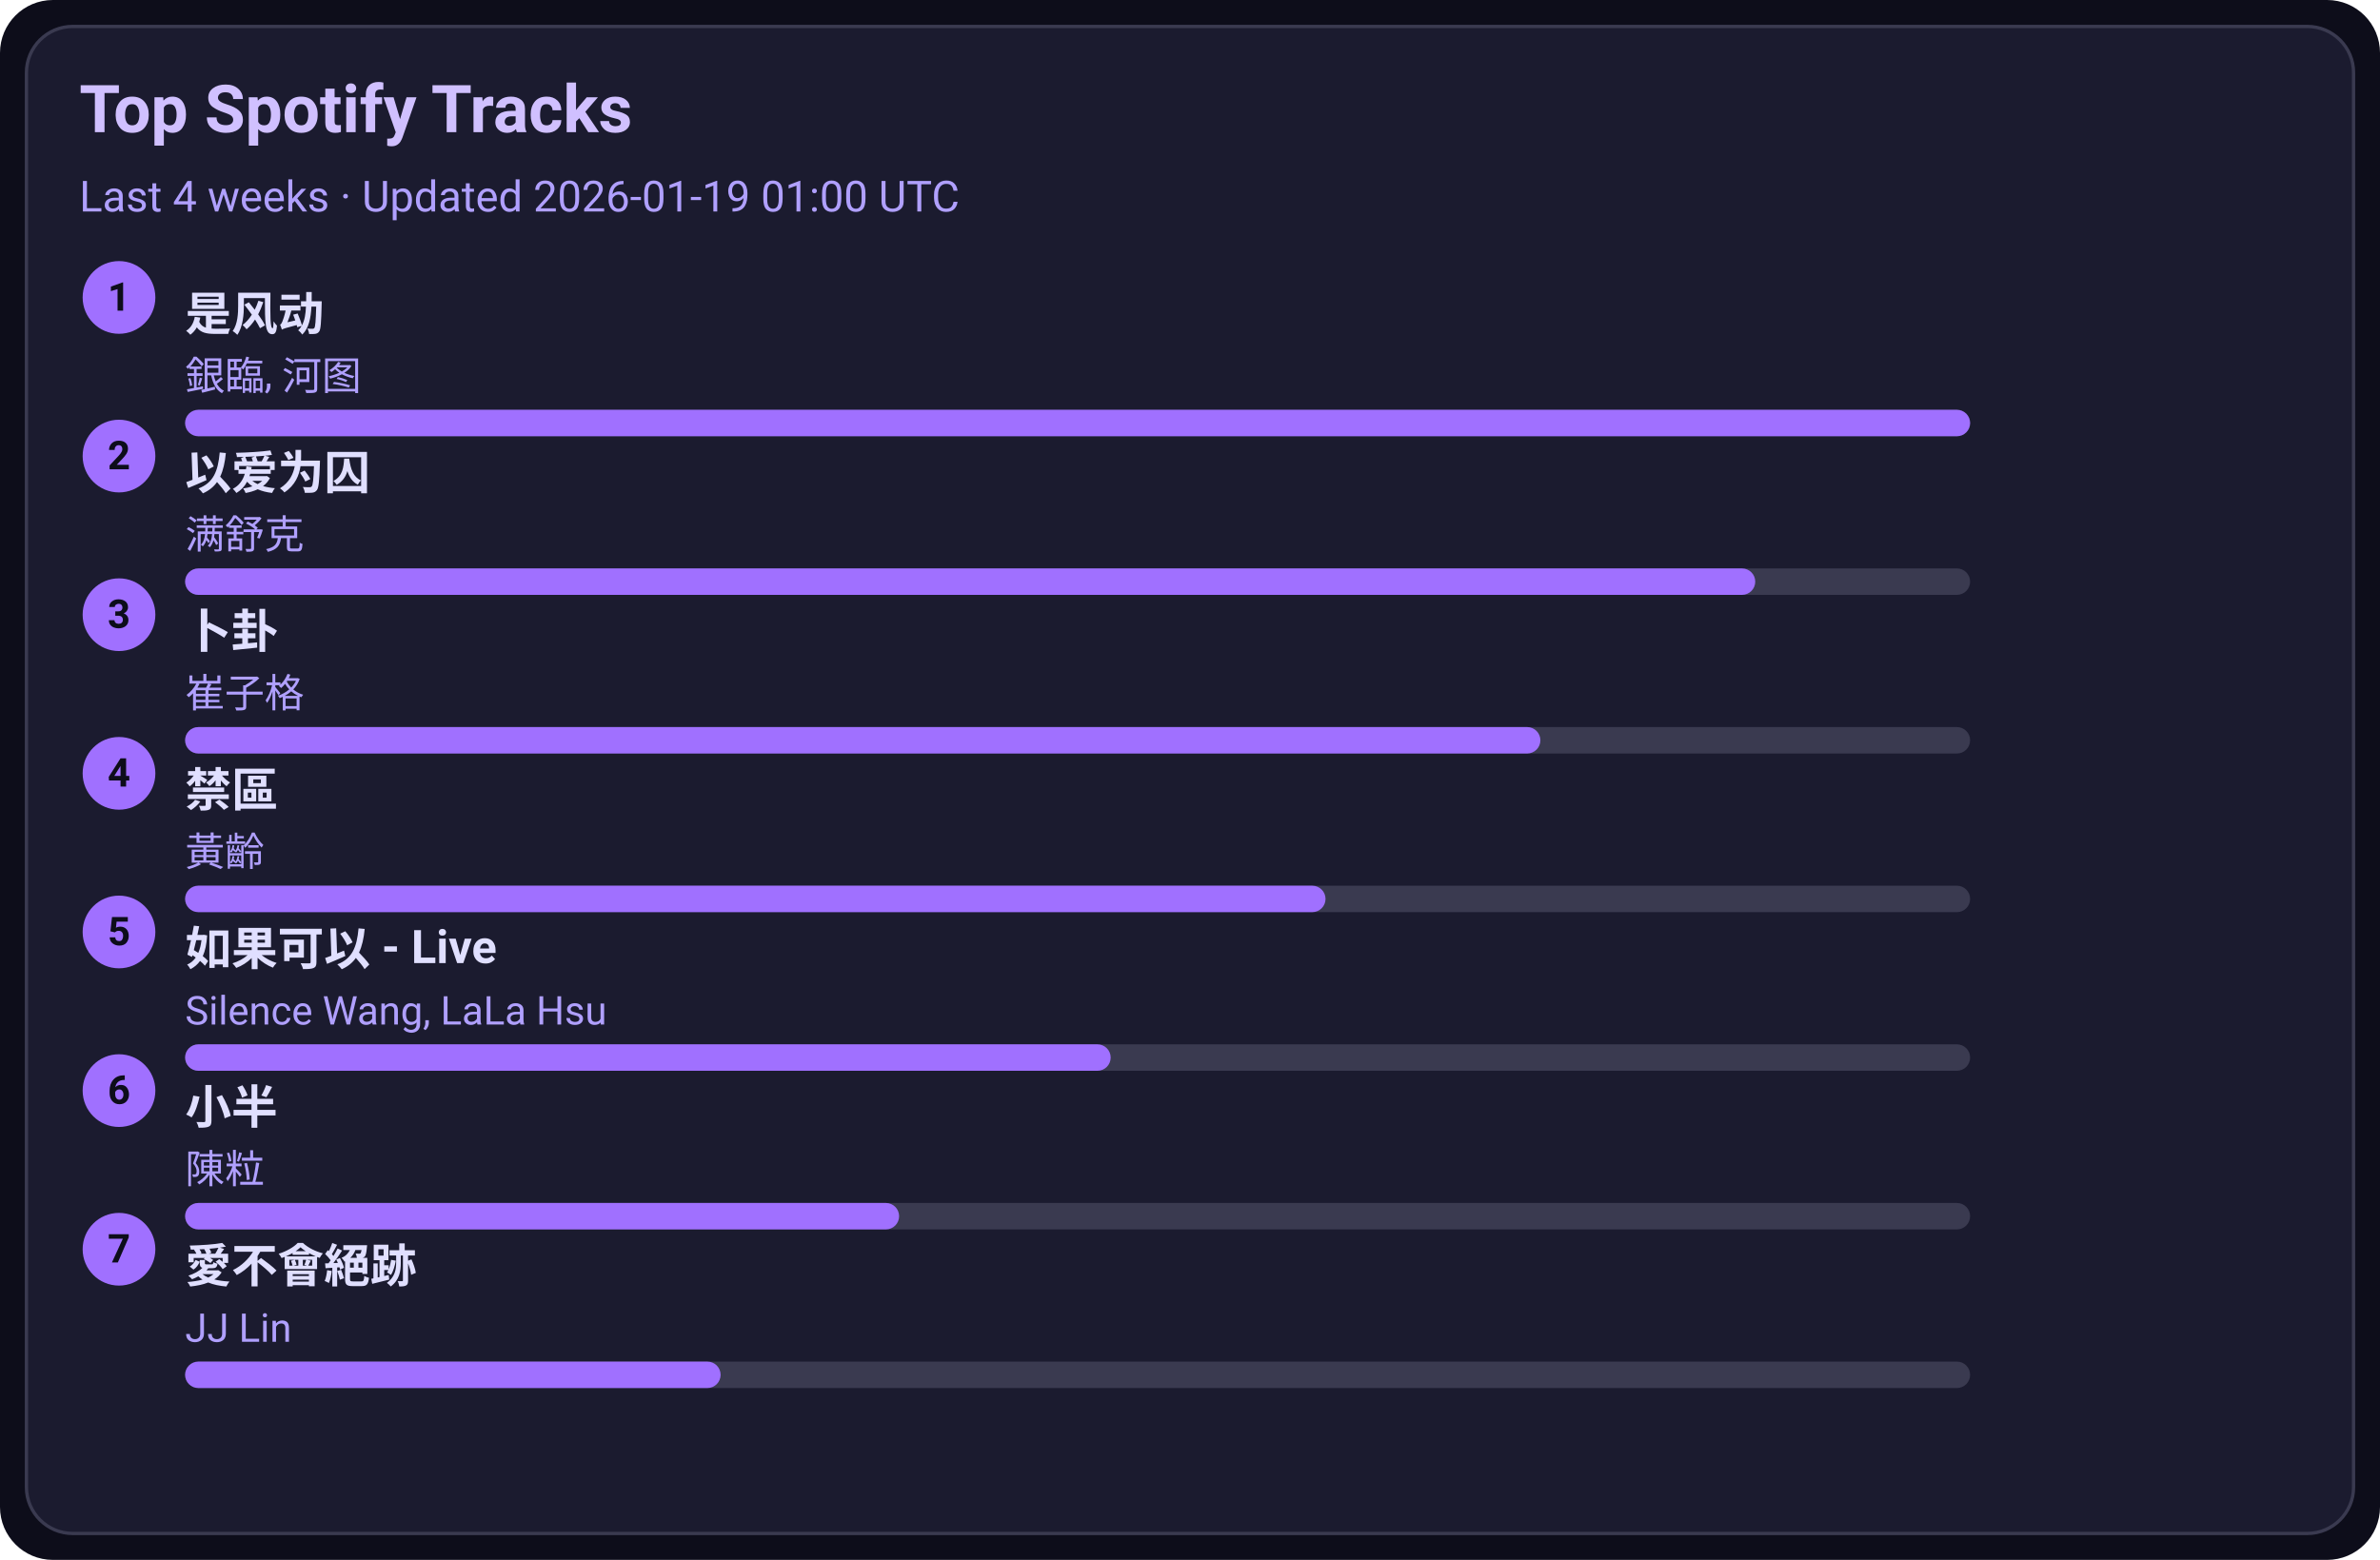
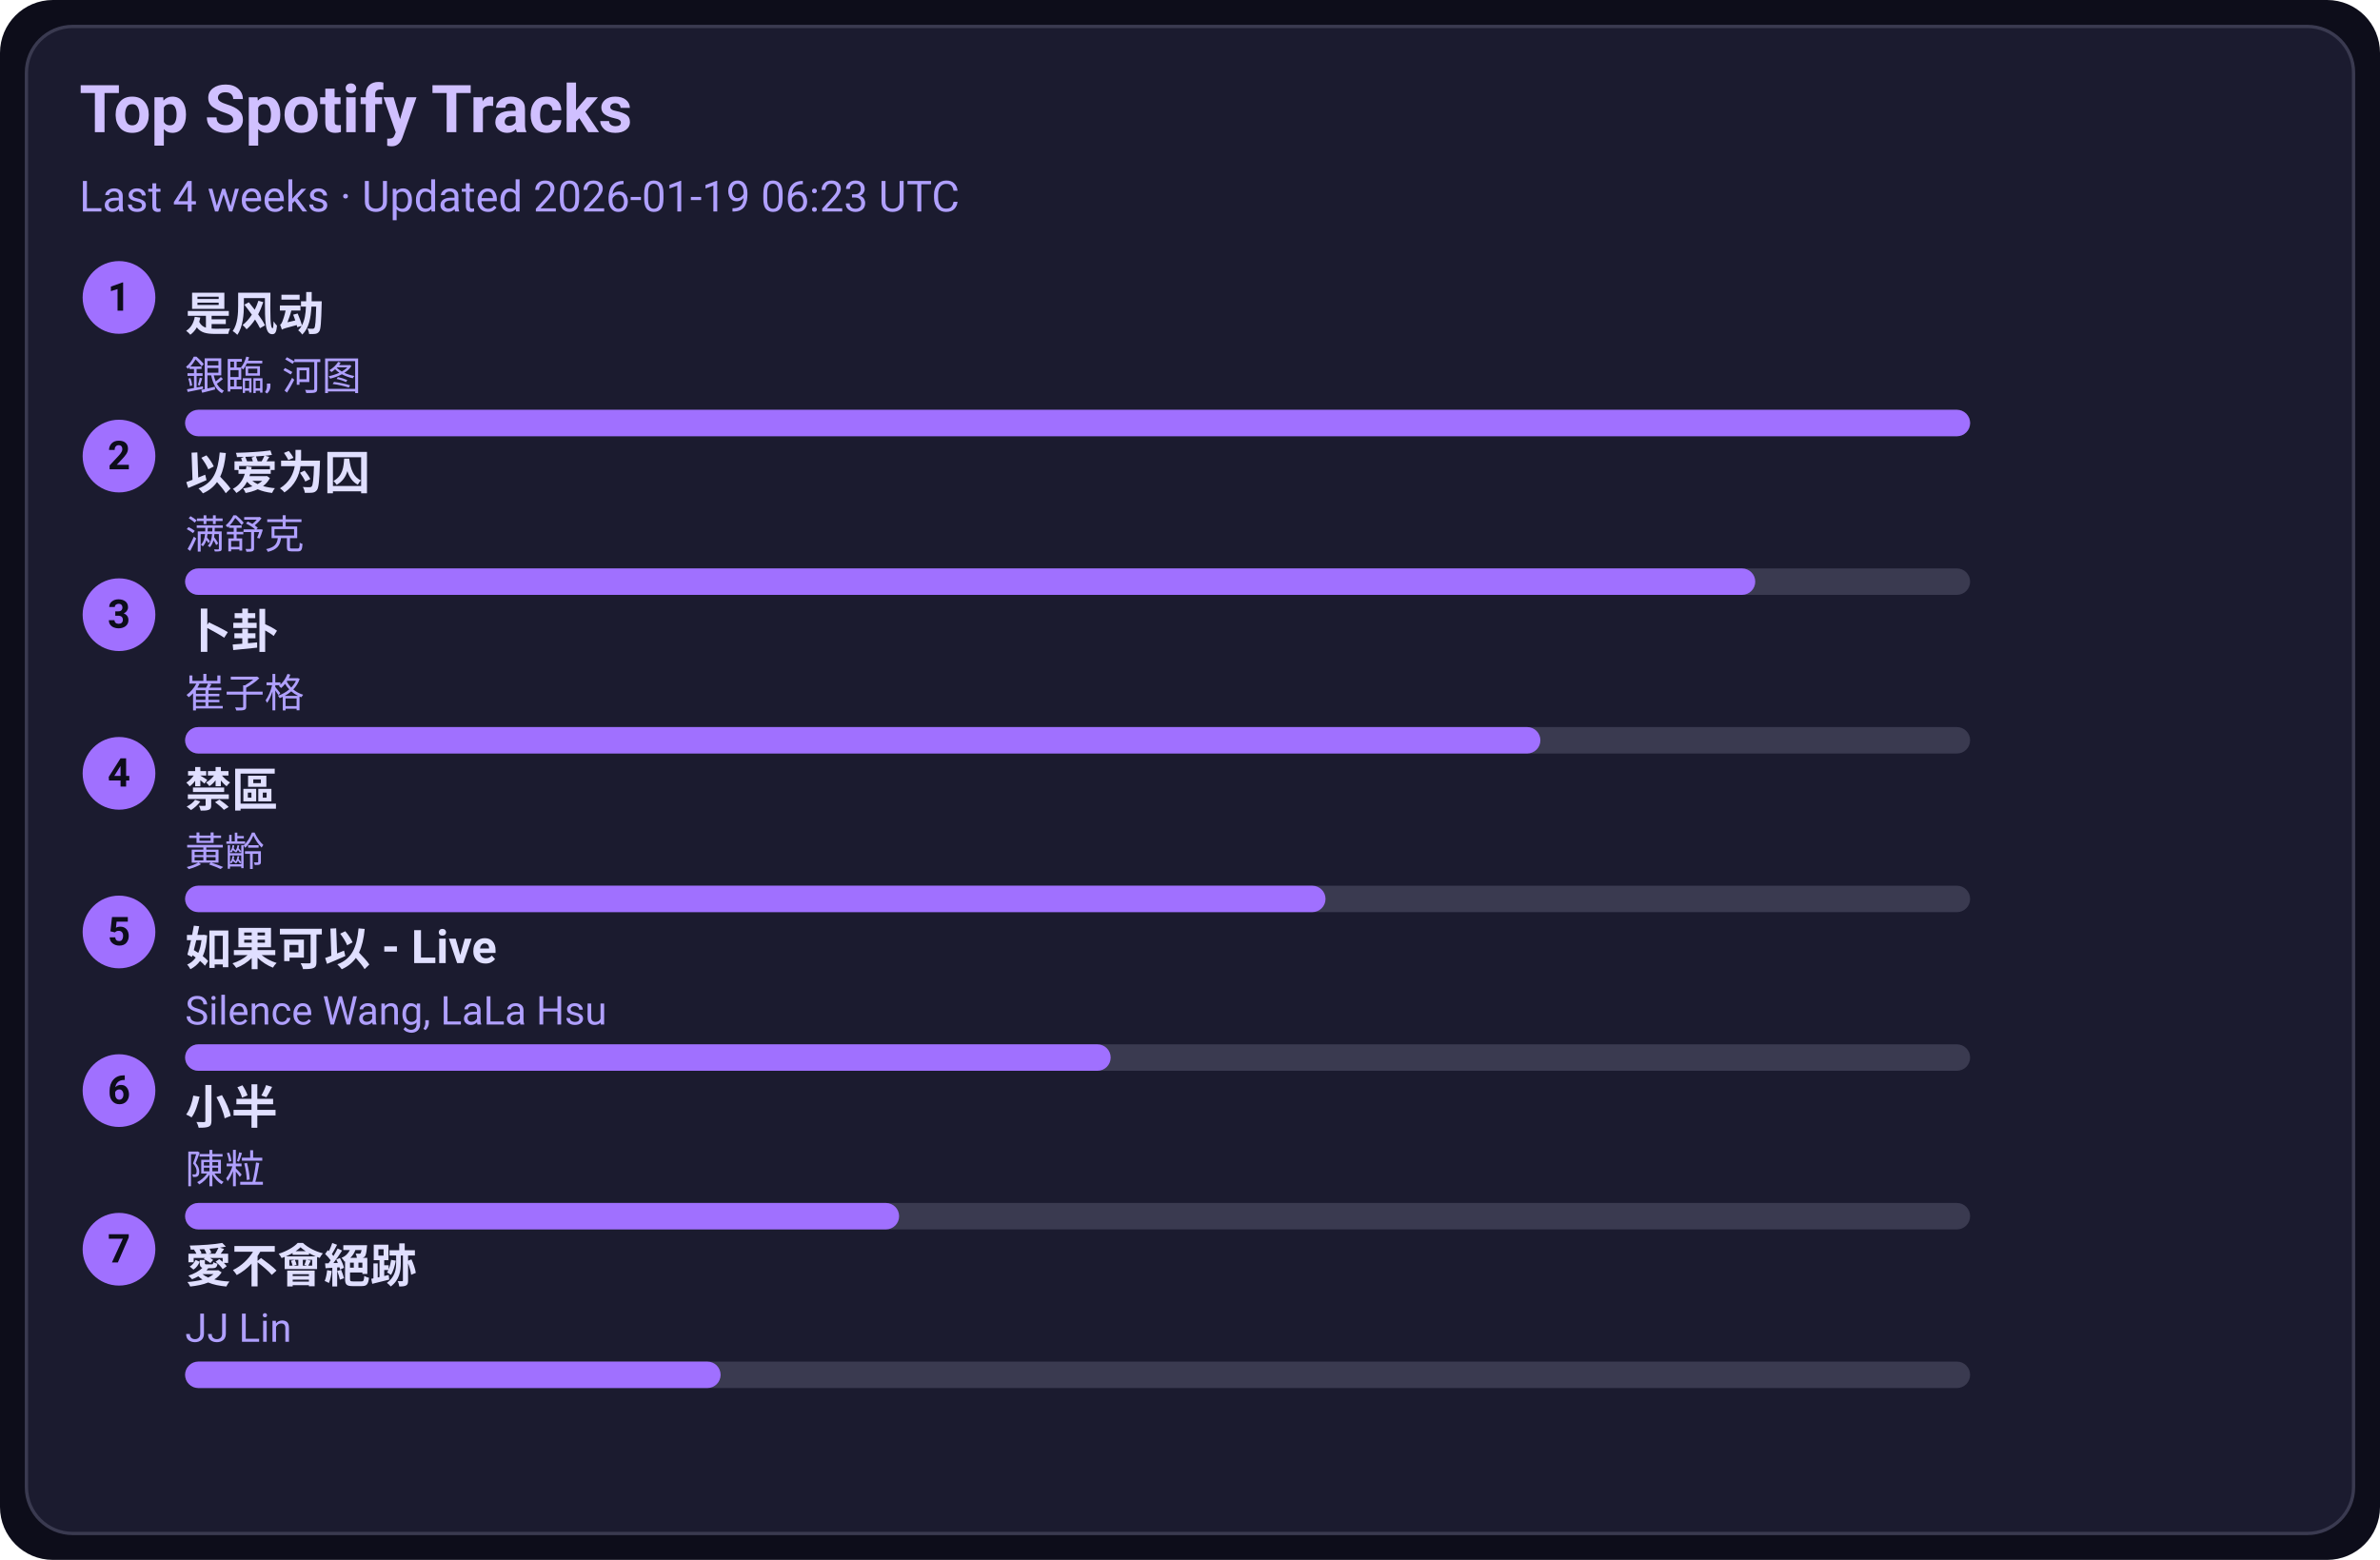
<svg xmlns="http://www.w3.org/2000/svg" width="720" height="472" viewBox="0 0 720 472">
  <style>text{font-family:-apple-system,BlinkMacSystemFont,Segoe UI,Roboto,Ubuntu,Helvetica Neue,Arial,Noto Sans,sans-serif}</style>
  <rect width="720" height="472" rx="16" fill="#0d0d1a" />
  <rect x="8" y="8" width="704" height="456" rx="14" fill="#1b1b2f" stroke="#3a3a50" />
  <text x="24" y="40" font-size="20" fill="#d0c0ff" font-weight="600">Top Spotify Tracks</text>
-   <text x="24" y="64" font-size="13" fill="#b0a0ff">Last 4 weeks · Updated 2026-01-19 01:00 UTC</text>
+   <text x="24" y="64" font-size="13" fill="#b0a0ff">Last 4 weeks · Updated 2026-01-19 06:23 UTC</text>
  <circle cx="36" cy="90" r="11" fill="#a070ff" />
  <text x="36" y="94" text-anchor="middle" font-size="12" fill="#0d0d1a" font-weight="700">1</text>
  <a href="https://open.spotify.com/track/3lePQ8c4jq7bTePsXEmslh" target="_blank" rel="noopener noreferrer">
    <text x="56" y="100" font-size="14" fill="#e0dfff" font-weight="600">是风动</text>
  </a>
  <text x="56" y="118" font-size="12" fill="#b0a0ff">銀臨, 河图</text>
  <rect x="56" y="124" width="540" height="8" rx="4" fill="#3a3a50" />
  <rect x="56" y="124" width="540" height="8" rx="4" fill="#a070ff" />
  <circle cx="36" cy="138" r="11" fill="#a070ff" />
  <text x="36" y="142" text-anchor="middle" font-size="12" fill="#0d0d1a" font-weight="700">2</text>
  <a href="https://open.spotify.com/track/0RW2LEfGQK5BaIho6sSLqf" target="_blank" rel="noopener noreferrer">
    <text x="56" y="148" font-size="14" fill="#e0dfff" font-weight="600">以爱为囚</text>
  </a>
  <text x="56" y="166" font-size="12" fill="#b0a0ff">满舒克</text>
  <rect x="56" y="172" width="540" height="8" rx="4" fill="#3a3a50" />
  <rect x="56" y="172" width="475" height="8" rx="4" fill="#a070ff" />
  <circle cx="36" cy="186" r="11" fill="#a070ff" />
  <text x="36" y="190" text-anchor="middle" font-size="12" fill="#0d0d1a" font-weight="700">3</text>
  <a href="https://open.spotify.com/track/4ToeYifpQaikbYa7krOD6s" target="_blank" rel="noopener noreferrer">
    <text x="56" y="196" font-size="14" fill="#e0dfff" font-weight="600">卜卦</text>
  </a>
  <text x="56" y="214" font-size="12" fill="#b0a0ff">崔子格</text>
  <rect x="56" y="220" width="540" height="8" rx="4" fill="#3a3a50" />
  <rect x="56" y="220" width="410" height="8" rx="4" fill="#a070ff" />
  <circle cx="36" cy="234" r="11" fill="#a070ff" />
  <text x="36" y="238" text-anchor="middle" font-size="12" fill="#0d0d1a" font-weight="700">4</text>
  <a href="https://open.spotify.com/track/5HAMeMgu9hGL5a8ZwNz6cp" target="_blank" rel="noopener noreferrer">
    <text x="56" y="244" font-size="14" fill="#e0dfff" font-weight="600">禁區</text>
  </a>
  <text x="56" y="262" font-size="12" fill="#b0a0ff">黃齡</text>
  <rect x="56" y="268" width="540" height="8" rx="4" fill="#3a3a50" />
  <rect x="56" y="268" width="345" height="8" rx="4" fill="#a070ff" />
  <circle cx="36" cy="282" r="11" fill="#a070ff" />
  <text x="36" y="286" text-anchor="middle" font-size="12" fill="#0d0d1a" font-weight="700">5</text>
  <a href="https://open.spotify.com/track/6IF65dJzfmPcX7jwDegwoo" target="_blank" rel="noopener noreferrer">
    <text x="56" y="292" font-size="14" fill="#e0dfff" font-weight="600">如果可以 - Live</text>
  </a>
  <text x="56" y="310" font-size="12" fill="#b0a0ff">Silence Wang, LaLa Hsu</text>
  <rect x="56" y="316" width="540" height="8" rx="4" fill="#3a3a50" />
  <rect x="56" y="316" width="280" height="8" rx="4" fill="#a070ff" />
  <circle cx="36" cy="330" r="11" fill="#a070ff" />
  <text x="36" y="334" text-anchor="middle" font-size="12" fill="#0d0d1a" font-weight="700">6</text>
  <a href="https://open.spotify.com/track/3QxWTqyIT4O9bokIZlNDpo" target="_blank" rel="noopener noreferrer">
    <text x="56" y="340" font-size="14" fill="#e0dfff" font-weight="600">小半</text>
  </a>
  <text x="56" y="358" font-size="12" fill="#b0a0ff">陳粒</text>
  <rect x="56" y="364" width="540" height="8" rx="4" fill="#3a3a50" />
  <rect x="56" y="364" width="216" height="8" rx="4" fill="#a070ff" />
  <circle cx="36" cy="378" r="11" fill="#a070ff" />
  <text x="36" y="382" text-anchor="middle" font-size="12" fill="#0d0d1a" font-weight="700">7</text>
  <a href="https://open.spotify.com/track/3zP4GbFEI4GLJMblRgLmdK" target="_blank" rel="noopener noreferrer">
    <text x="56" y="388" font-size="14" fill="#e0dfff" font-weight="600">愛不會絕跡</text>
  </a>
  <text x="56" y="406" font-size="12" fill="#b0a0ff">JJ Lin</text>
  <rect x="56" y="412" width="540" height="8" rx="4" fill="#3a3a50" />
  <rect x="56" y="412" width="162" height="8" rx="4" fill="#a070ff" />
</svg>
